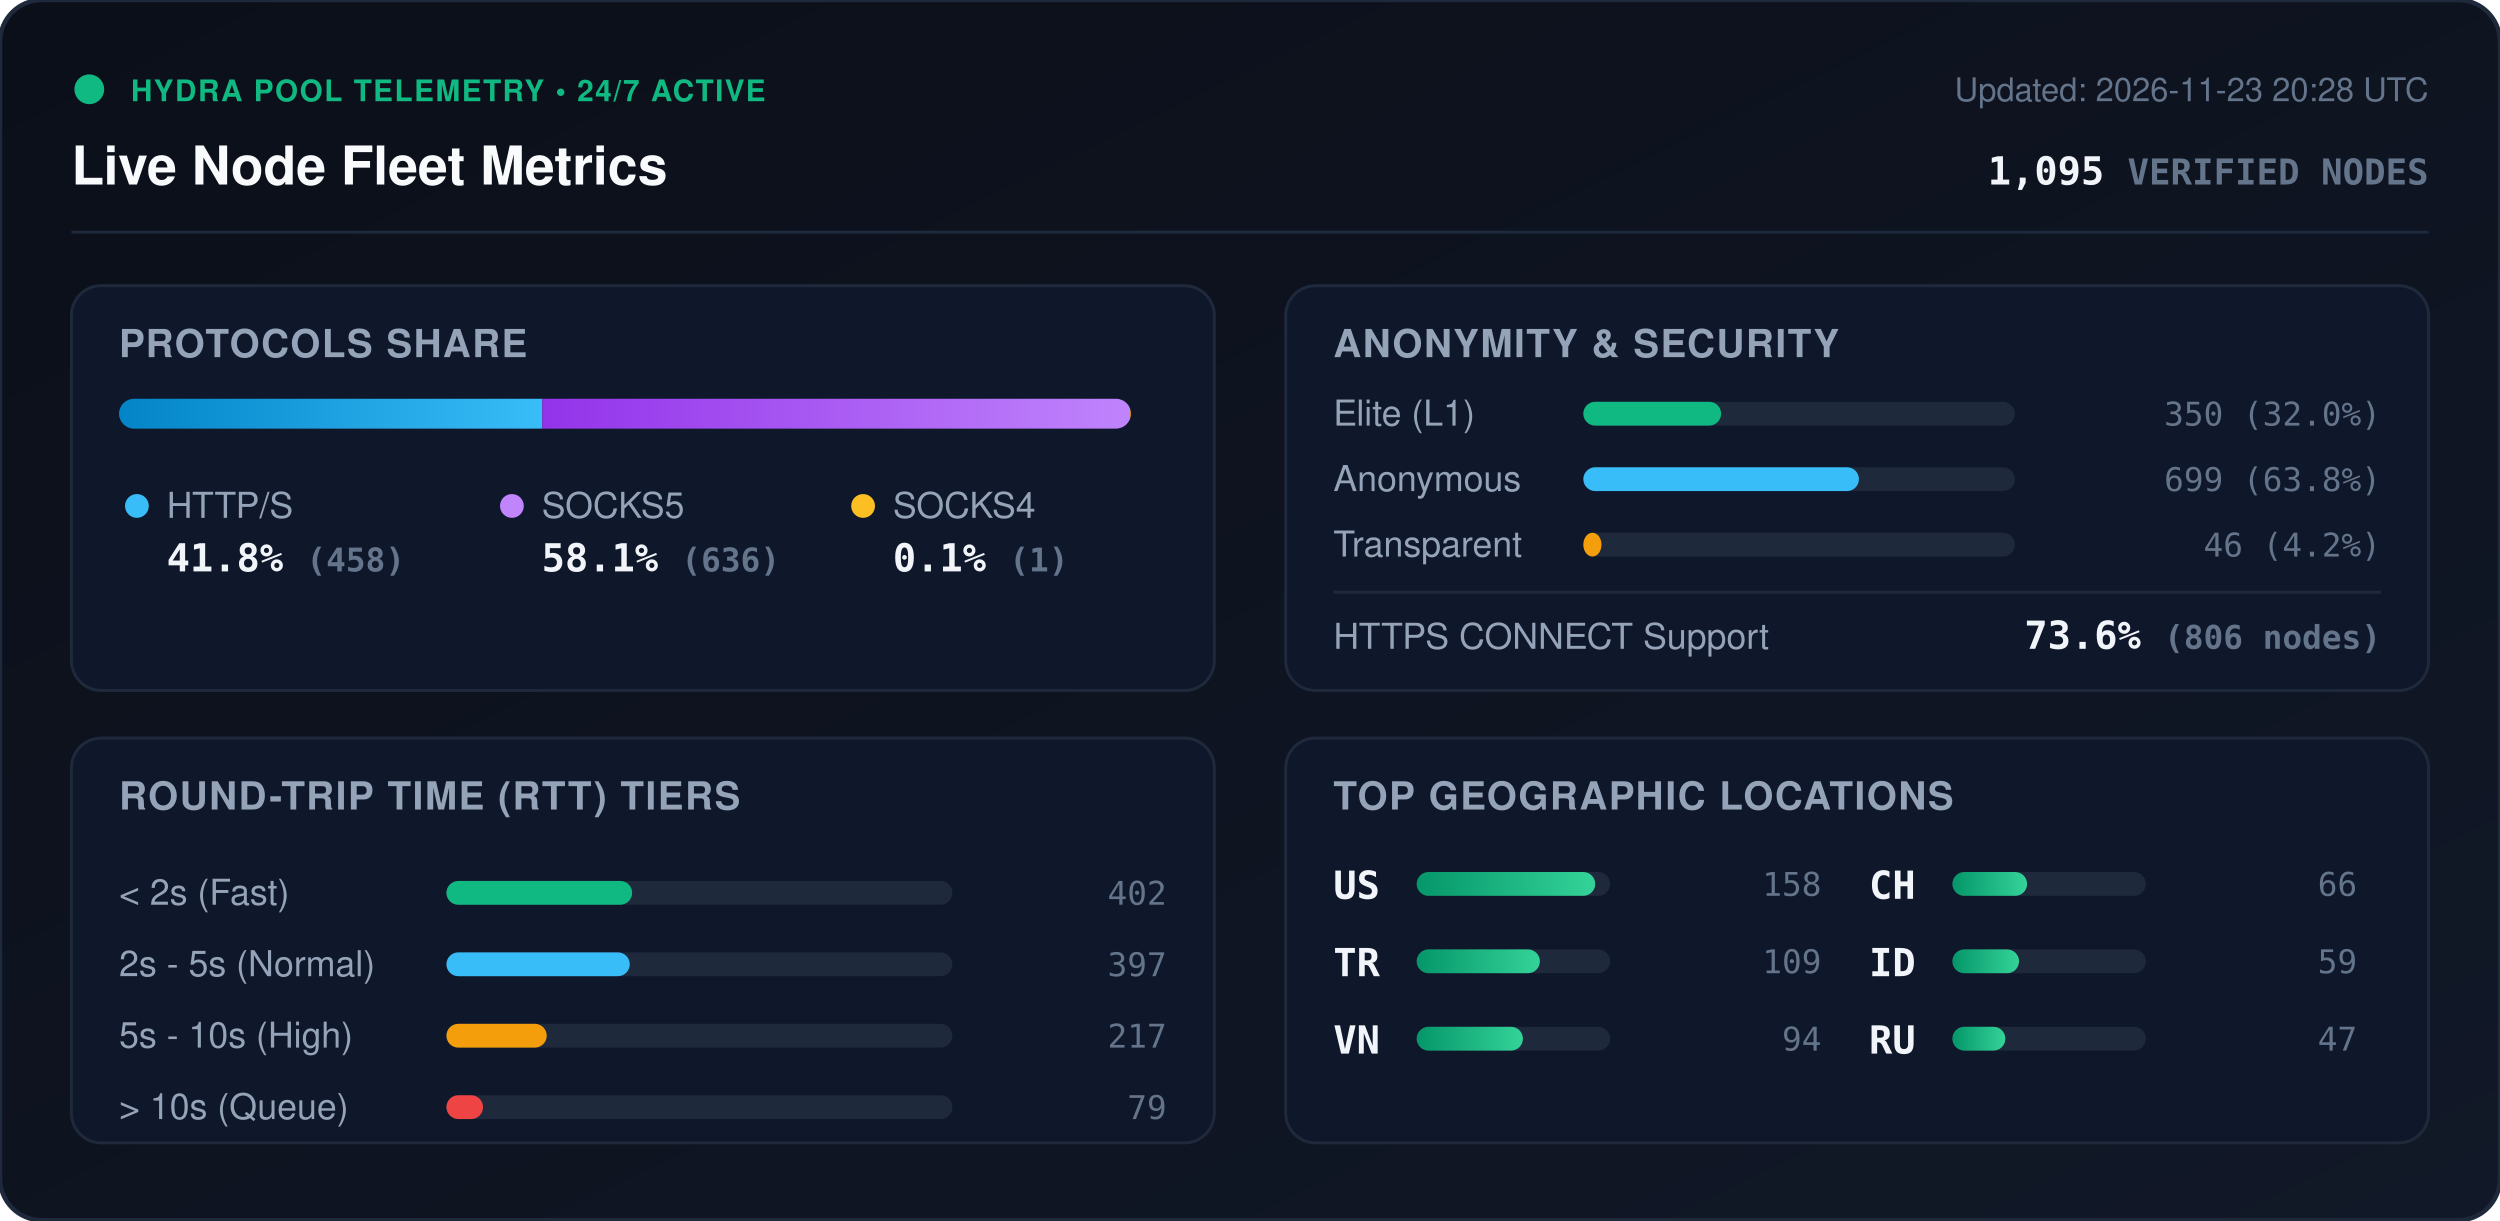
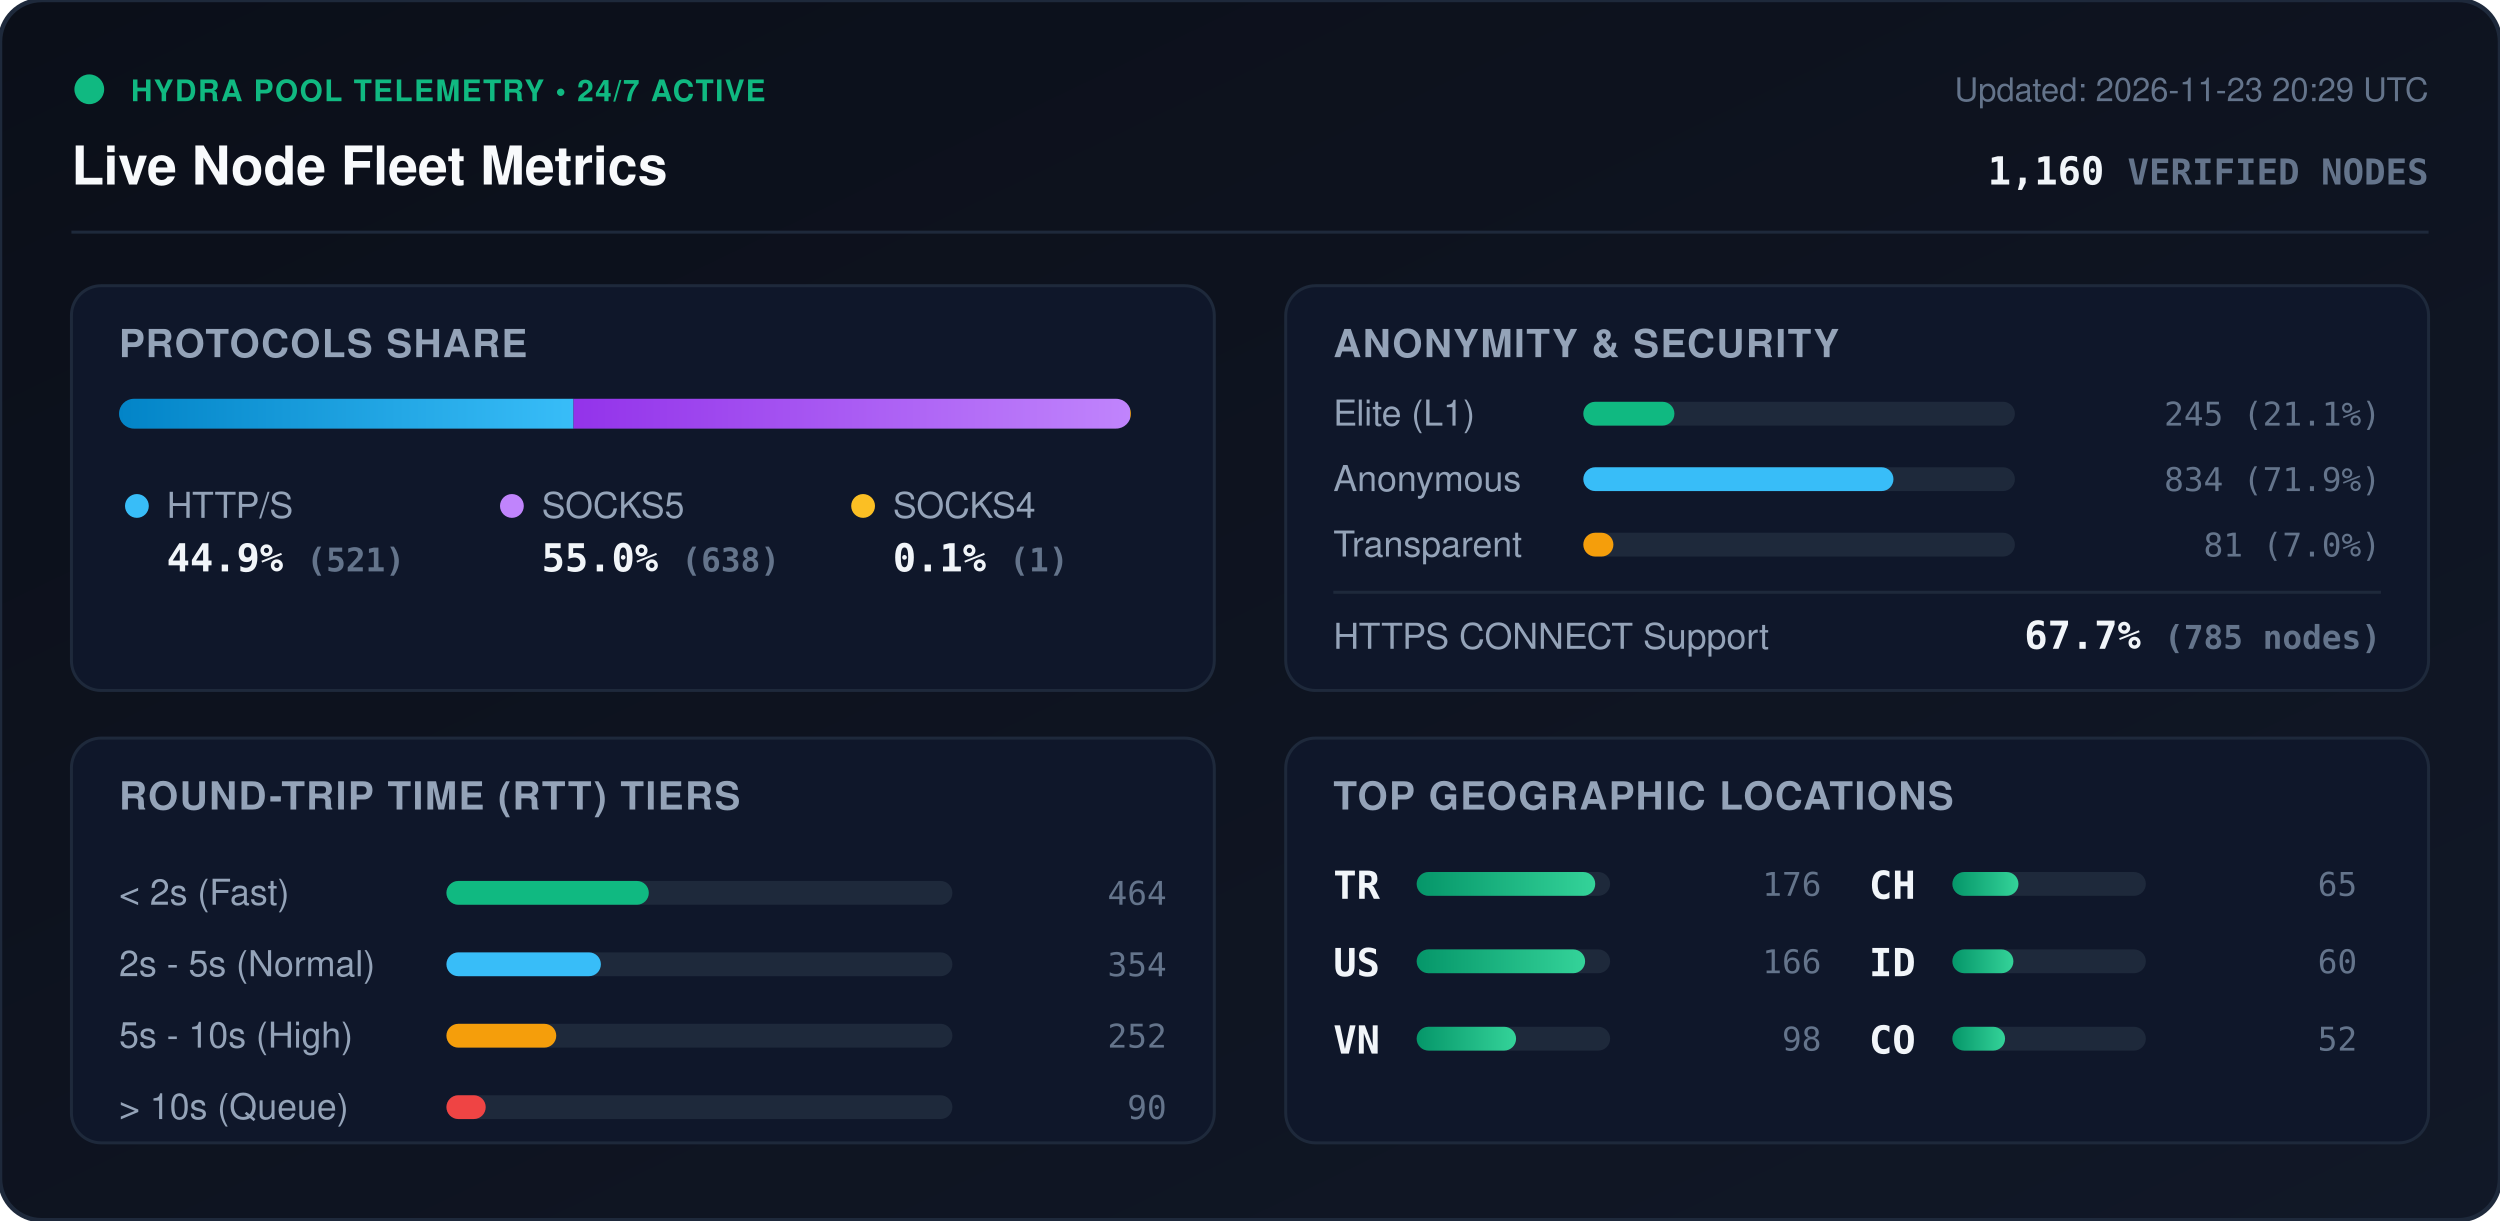
<svg xmlns="http://www.w3.org/2000/svg" viewBox="0 0 840 410" width="840" height="410" style="max-width: 100%; height: auto;">
  <defs>
    <linearGradient id="bg" x1="0%" y1="0%" x2="100%" y2="100%">
      <stop offset="0%" stop-color="#0b0f19" />
      <stop offset="100%" stop-color="#111827" />
    </linearGradient>
    <linearGradient id="bar-http" x1="0%" y1="0%" x2="100%" y2="0%">
      <stop offset="0%" stop-color="#0284c7" />
      <stop offset="100%" stop-color="#38bdf8" />
    </linearGradient>
    <linearGradient id="bar-socks5" x1="0%" y1="0%" x2="100%" y2="0%">
      <stop offset="0%" stop-color="#9333ea" />
      <stop offset="100%" stop-color="#c084fc" />
    </linearGradient>
    <linearGradient id="bar-socks4" x1="0%" y1="0%" x2="100%" y2="0%">
      <stop offset="0%" stop-color="#d97706" />
      <stop offset="100%" stop-color="#fbbf24" />
    </linearGradient>
    <linearGradient id="bar-green" x1="0%" y1="0%" x2="100%" y2="0%">
      <stop offset="0%" stop-color="#059669" />
      <stop offset="100%" stop-color="#34d399" />
    </linearGradient>
    <clipPath id="prog-track-clip">
      <rect width="340.0" height="10" rx="5" />
    </clipPath>
    <style>
      .title { font: 700 18px -apple-system, BlinkMacSystemFont, 'Segoe UI', Helvetica, Arial, sans-serif; fill: #f8fafc; }
      .sub { font: 500 11px -apple-system, BlinkMacSystemFont, 'Segoe UI', Helvetica, Arial, sans-serif; fill: #64748b; }
      .section-hdr { font: 600 13px -apple-system, BlinkMacSystemFont, 'Segoe UI', Helvetica, Arial, sans-serif; fill: #94a3b8; letter-spacing: 0.5px; }
      .metric-val { font: 700 13px -apple-system, BlinkMacSystemFont, 'Segoe UI', Helvetica, Arial, sans-serif; fill: #f1f5f9; }
      .metric-lbl { font: 500 12px -apple-system, BlinkMacSystemFont, 'Segoe UI', Helvetica, Arial, sans-serif; fill: #94a3b8; }
      .badge-txt { font: 700 10px -apple-system, BlinkMacSystemFont, 'Segoe UI', Helvetica, Arial, sans-serif; fill: #10b981; letter-spacing: 0.5px; }
      .mono { font-family: ui-monospace, SFMono-Regular, Menlo, Monaco, Consolas, monospace; }
      .pulse { animation: beacon 2s infinite ease-in-out; }
      @keyframes beacon { 0%, 100% { opacity: 1; } 50% { opacity: 0.35; } }
    </style>
  </defs>
  <rect width="840" height="410" rx="14" fill="url(#bg)" stroke="#1e293b" stroke-width="1.5" />
  <g transform="translate(24, 24)">
    <circle cx="6" cy="6" r="5" fill="#10b981" class="pulse" />
    <text x="20" y="10" class="badge-txt">HYDRA POOL TELEMETRY • 24/7 ACTIVE</text>
    <text x="0" y="38" class="title">Live Node Fleet Metrics</text>
-     <text x="792" y="10" text-anchor="end" class="sub">Updated: 2026-11-23 20:28 UTC</text>
-     <text x="792" y="38" text-anchor="end" class="metric-val mono" fill="#38bdf8">1,095 <tspan font-size="12" fill="#64748b">VERIFIED NODES</tspan>
+     <text x="792" y="10" text-anchor="end" class="sub">Updated: 2026-11-23 20:29 UTC</text>
+     <text x="792" y="38" text-anchor="end" class="metric-val mono" fill="#38bdf8">1,160 <tspan font-size="12" fill="#64748b">VERIFIED NODES</tspan>
    </text>
  </g>
  <line x1="24" y1="78" x2="816" y2="78" stroke="#1e293b" stroke-width="1" />
  <g transform="translate(24, 96)">
    <rect width="384" height="136" rx="10" fill="#0f172a" stroke="#1e293b" />
    <text x="16" y="24" class="section-hdr">PROTOCOLS SHARE</text>
    <g transform="translate(16, 38)">
      <rect width="340.0" height="10" rx="5" fill="#1e293b" />
      <g clip-path="url(#prog-track-clip)">
-         <rect x="0" width="142.2" height="10" fill="url(#bar-http)" />
-         <rect x="142.2" width="197.5" height="10" fill="url(#bar-socks5)" />
+         <rect x="0" width="152.7" height="10" fill="url(#bar-http)" />
+         <rect x="152.7" width="187.0" height="10" fill="url(#bar-socks5)" />
        <rect x="339.7" width="0.3" height="10" fill="url(#bar-socks4)" />
      </g>
    </g>
    <g transform="translate(16, 68)">
      <circle cx="6" cy="6" r="4" fill="#38bdf8" />
      <text x="16" y="10" class="metric-lbl">HTTP/S</text>
-       <text x="16" y="28" class="metric-val mono">41.8% <tspan font-size="11" fill="#64748b">(458)</tspan>
+       <text x="16" y="28" class="metric-val mono">44.9% <tspan font-size="11" fill="#64748b">(521)</tspan>
      </text>
      <circle cx="132" cy="6" r="4" fill="#c084fc" />
      <text x="142" y="10" class="metric-lbl">SOCKS5</text>
-       <text x="142" y="28" class="metric-val mono">58.1% <tspan font-size="11" fill="#64748b">(636)</tspan>
+       <text x="142" y="28" class="metric-val mono">55.0% <tspan font-size="11" fill="#64748b">(638)</tspan>
      </text>
      <circle cx="250" cy="6" r="4" fill="#fbbf24" />
      <text x="260" y="10" class="metric-lbl">SOCKS4</text>
      <text x="260" y="28" class="metric-val mono">0.1% <tspan font-size="11" fill="#64748b">(1)</tspan>
      </text>
    </g>
  </g>
  <g transform="translate(432, 96)">
    <rect width="384" height="136" rx="10" fill="#0f172a" stroke="#1e293b" />
    <text x="16" y="24" class="section-hdr">ANONYMITY &amp; SECURITY</text>
    <text x="16" y="47" class="metric-lbl">Elite (L1)</text>
    <rect x="100" y="39" width="145.0" height="8" rx="4" fill="#1e293b" />
-     <rect x="100" y="39" width="46.3" height="8" rx="4" fill="#10b981" />
-     <text x="368" y="47" text-anchor="end" class="mono sub" fill="#e2e8f0">350 (32.0%)</text>
+     <rect x="100" y="39" width="30.6" height="8" rx="4" fill="#10b981" />
+     <text x="368" y="47" text-anchor="end" class="mono sub" fill="#e2e8f0">245 (21.1%)</text>
    <text x="16" y="69" class="metric-lbl">Anonymous</text>
    <rect x="100" y="61" width="145.0" height="8" rx="4" fill="#1e293b" />
-     <rect x="100" y="61" width="92.6" height="8" rx="4" fill="#38bdf8" />
-     <text x="368" y="69" text-anchor="end" class="mono sub" fill="#e2e8f0">699 (63.8%)</text>
+     <rect x="100" y="61" width="104.2" height="8" rx="4" fill="#38bdf8" />
+     <text x="368" y="69" text-anchor="end" class="mono sub" fill="#e2e8f0">834 (71.9%)</text>
    <text x="16" y="91" class="metric-lbl">Transparent</text>
    <rect x="100" y="83" width="145.0" height="8" rx="4" fill="#1e293b" />
-     <rect x="100" y="83" width="6.1" height="8" rx="4" fill="#f59e0b" />
-     <text x="368" y="91" text-anchor="end" class="mono sub" fill="#e2e8f0">46 (4.2%)</text>
+     <rect x="100" y="83" width="10.1" height="8" rx="4" fill="#f59e0b" />
+     <text x="368" y="91" text-anchor="end" class="mono sub" fill="#e2e8f0">81 (7.0%)</text>
    <line x1="16" y1="103" x2="368" y2="103" stroke="#1e293b" stroke-width="1" />
    <text x="16" y="122" class="metric-lbl">HTTPS CONNECT Support</text>
-     <text x="368" y="122" text-anchor="end" class="metric-val mono" fill="#34d399">73.6% <tspan font-size="11" fill="#64748b">(806 nodes)</tspan>
+     <text x="368" y="122" text-anchor="end" class="metric-val mono" fill="#34d399">67.7% <tspan font-size="11" fill="#64748b">(785 nodes)</tspan>
    </text>
  </g>
  <g transform="translate(24, 248)">
    <rect width="384" height="136" rx="10" fill="#0f172a" stroke="#1e293b" />
    <text x="16" y="24" class="section-hdr">ROUND-TRIP TIME (RTT) TIERS</text>
    <g transform="translate(16, 42)">
      <text x="0" y="14" class="metric-lbl">&lt; 2s (Fast)</text>
      <rect x="110" y="6" width="170" height="8" rx="4" fill="#1e293b" />
-       <rect x="110" y="6" width="62.4" height="8" rx="4" fill="#10b981" />
-       <text x="352" y="14" text-anchor="end" class="mono sub">402</text>
+       <rect x="110" y="6" width="68.0" height="8" rx="4" fill="#10b981" />
+       <text x="352" y="14" text-anchor="end" class="mono sub">464</text>
      <text x="0" y="38" class="metric-lbl">2s - 5s (Normal)</text>
      <rect x="110" y="30" width="170" height="8" rx="4" fill="#1e293b" />
-       <rect x="110" y="30" width="61.6" height="8" rx="4" fill="#38bdf8" />
-       <text x="352" y="38" text-anchor="end" class="mono sub">397</text>
+       <rect x="110" y="30" width="51.9" height="8" rx="4" fill="#38bdf8" />
+       <text x="352" y="38" text-anchor="end" class="mono sub">354</text>
      <text x="0" y="62" class="metric-lbl">5s - 10s (High)</text>
      <rect x="110" y="54" width="170" height="8" rx="4" fill="#1e293b" />
-       <rect x="110" y="54" width="33.7" height="8" rx="4" fill="#f59e0b" />
-       <text x="352" y="62" text-anchor="end" class="mono sub">217</text>
+       <rect x="110" y="54" width="36.9" height="8" rx="4" fill="#f59e0b" />
+       <text x="352" y="62" text-anchor="end" class="mono sub">252</text>
      <text x="0" y="86" class="metric-lbl">&gt; 10s (Queue)</text>
      <rect x="110" y="78" width="170" height="8" rx="4" fill="#1e293b" />
-       <rect x="110" y="78" width="12.3" height="8" rx="4" fill="#ef4444" />
-       <text x="352" y="86" text-anchor="end" class="mono sub">79</text>
+       <rect x="110" y="78" width="13.2" height="8" rx="4" fill="#ef4444" />
+       <text x="352" y="86" text-anchor="end" class="mono sub">90</text>
    </g>
  </g>
  <g transform="translate(432, 248)">
    <rect width="384" height="136" rx="10" fill="#0f172a" stroke="#1e293b" />
    <text x="16" y="24" class="section-hdr">TOP GEOGRAPHIC LOCATIONS</text>
    <g transform="translate(16, 42)">
      <g transform="translate(0, 0)">
+         <text x="0" y="12" class="mono metric-val" font-size="12">TR</text>
+         <rect x="28" y="3" width="65" height="8" rx="4" fill="#1e293b" />
+         <rect x="28" y="3" width="60.0" height="8" rx="4" fill="url(#bar-green)" />
+         <text x="164" y="11" text-anchor="end" class="mono sub">176</text>
+       </g>
+       <g transform="translate(0, 26)">
        <text x="0" y="12" class="mono metric-val" font-size="12">US</text>
        <rect x="28" y="3" width="65" height="8" rx="4" fill="#1e293b" />
-         <rect x="28" y="3" width="60.0" height="8" rx="4" fill="url(#bar-green)" />
-         <text x="164" y="11" text-anchor="end" class="mono sub">158</text>
-       </g>
-       <g transform="translate(0, 26)">
-         <text x="0" y="12" class="mono metric-val" font-size="12">TR</text>
-         <rect x="28" y="3" width="65" height="8" rx="4" fill="#1e293b" />
-         <rect x="28" y="3" width="41.4" height="8" rx="4" fill="url(#bar-green)" />
-         <text x="164" y="11" text-anchor="end" class="mono sub">109</text>
+         <rect x="28" y="3" width="56.6" height="8" rx="4" fill="url(#bar-green)" />
+         <text x="164" y="11" text-anchor="end" class="mono sub">166</text>
      </g>
      <g transform="translate(0, 52)">
        <text x="0" y="12" class="mono metric-val" font-size="12">VN</text>
        <rect x="28" y="3" width="65" height="8" rx="4" fill="#1e293b" />
-         <rect x="28" y="3" width="35.7" height="8" rx="4" fill="url(#bar-green)" />
-         <text x="164" y="11" text-anchor="end" class="mono sub">94</text>
+         <rect x="28" y="3" width="33.4" height="8" rx="4" fill="url(#bar-green)" />
+         <text x="164" y="11" text-anchor="end" class="mono sub">98</text>
      </g>
      <g transform="translate(180, 0)">
        <text x="0" y="12" class="mono metric-val" font-size="12">CH</text>
        <rect x="28" y="3" width="65" height="8" rx="4" fill="#1e293b" />
-         <rect x="28" y="3" width="25.1" height="8" rx="4" fill="url(#bar-green)" />
-         <text x="164" y="11" text-anchor="end" class="mono sub">66</text>
+         <rect x="28" y="3" width="22.2" height="8" rx="4" fill="url(#bar-green)" />
+         <text x="164" y="11" text-anchor="end" class="mono sub">65</text>
      </g>
      <g transform="translate(180, 26)">
        <text x="0" y="12" class="mono metric-val" font-size="12">ID</text>
        <rect x="28" y="3" width="65" height="8" rx="4" fill="#1e293b" />
-         <rect x="28" y="3" width="22.4" height="8" rx="4" fill="url(#bar-green)" />
-         <text x="164" y="11" text-anchor="end" class="mono sub">59</text>
+         <rect x="28" y="3" width="20.5" height="8" rx="4" fill="url(#bar-green)" />
+         <text x="164" y="11" text-anchor="end" class="mono sub">60</text>
      </g>
      <g transform="translate(180, 52)">
-         <text x="0" y="12" class="mono metric-val" font-size="12">RU</text>
+         <text x="0" y="12" class="mono metric-val" font-size="12">CO</text>
        <rect x="28" y="3" width="65" height="8" rx="4" fill="#1e293b" />
-         <rect x="28" y="3" width="17.8" height="8" rx="4" fill="url(#bar-green)" />
-         <text x="164" y="11" text-anchor="end" class="mono sub">47</text>
+         <rect x="28" y="3" width="17.7" height="8" rx="4" fill="url(#bar-green)" />
+         <text x="164" y="11" text-anchor="end" class="mono sub">52</text>
      </g>
    </g>
  </g>
</svg>
